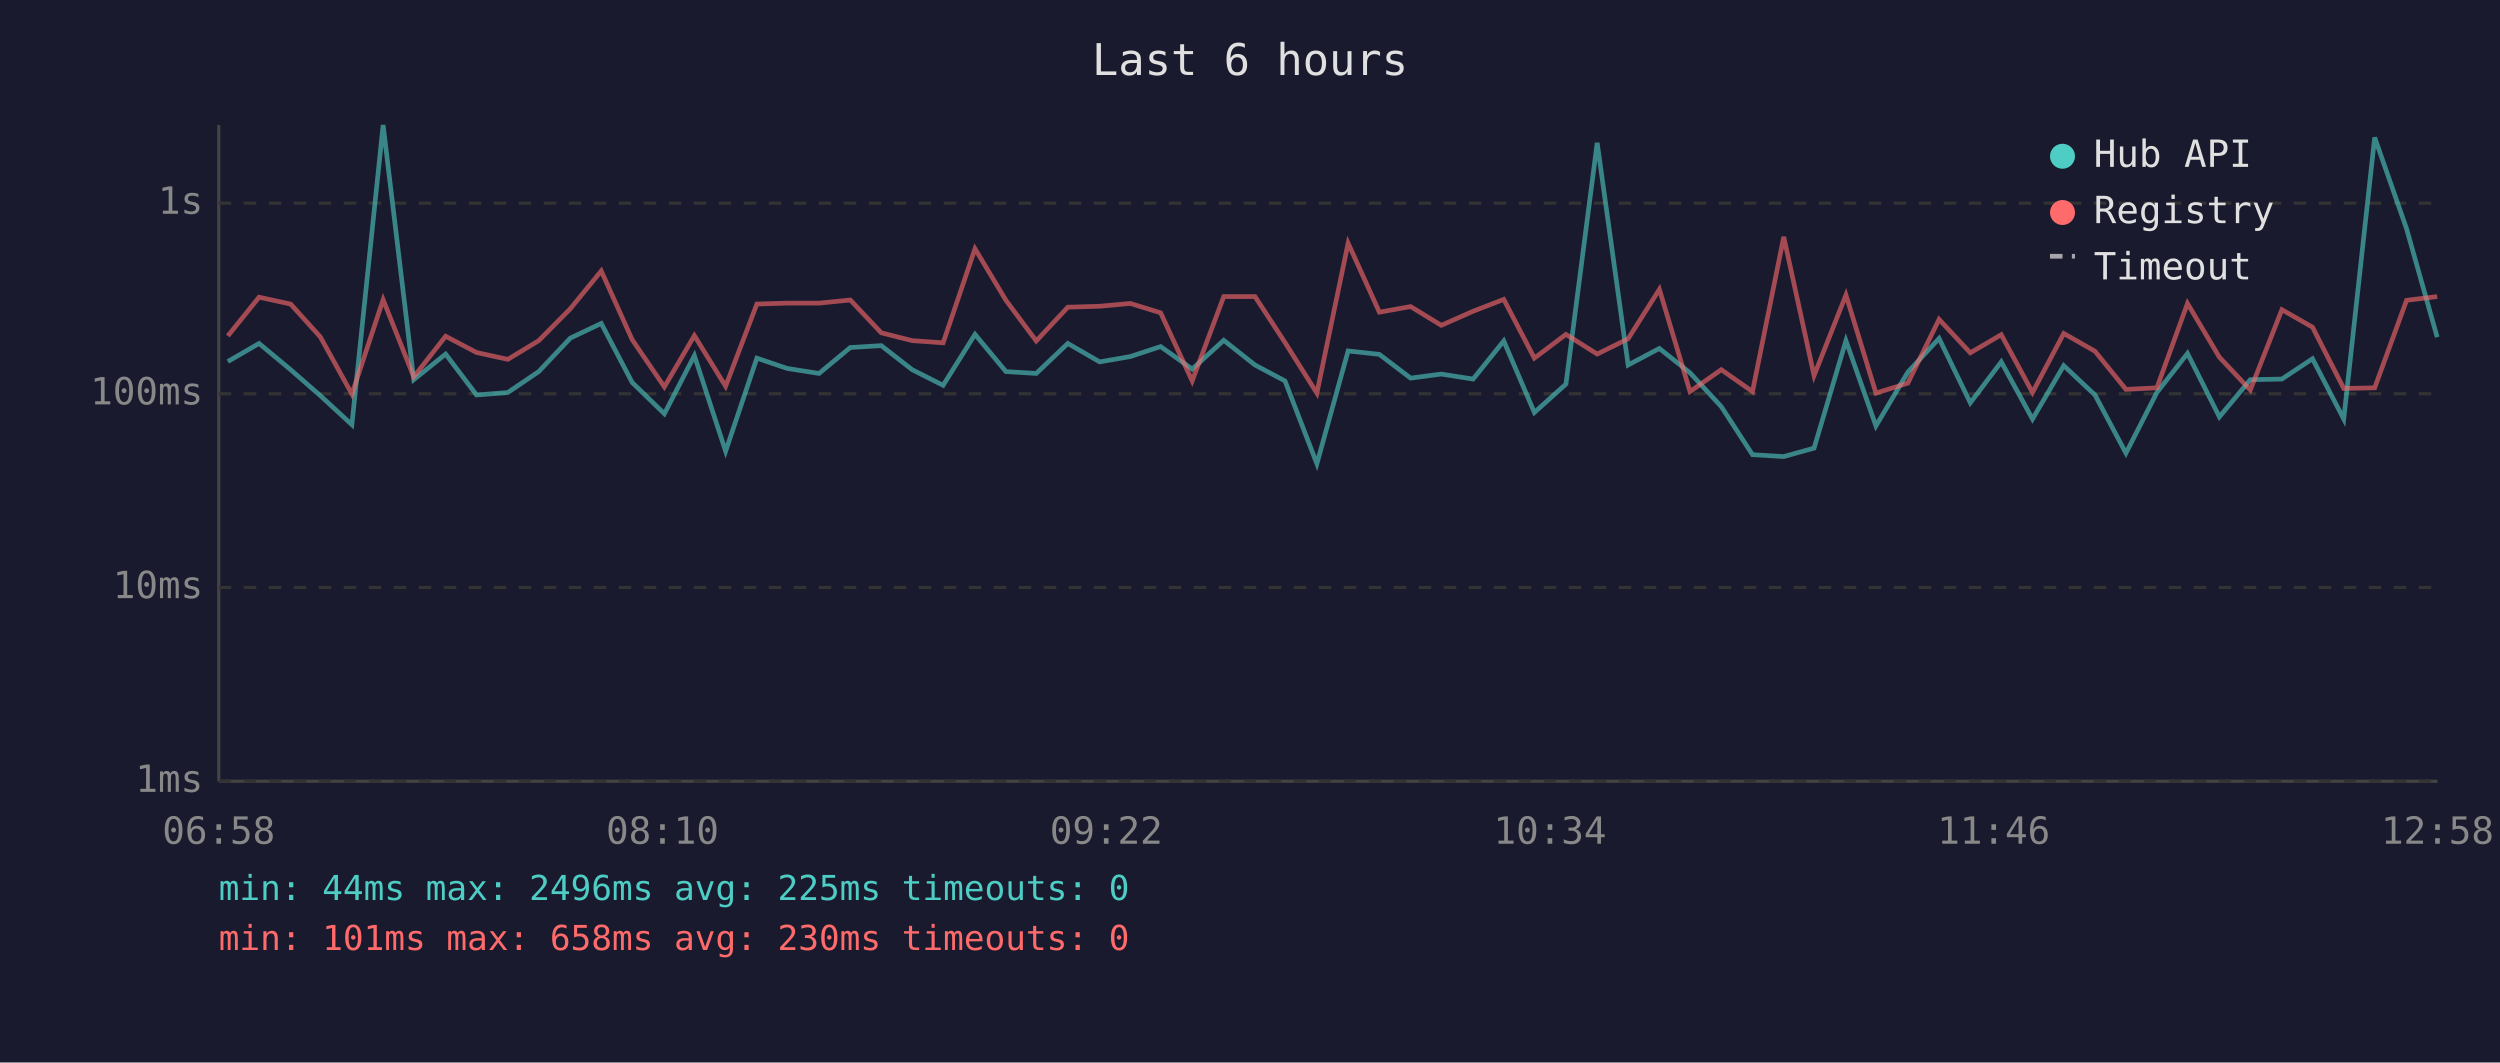
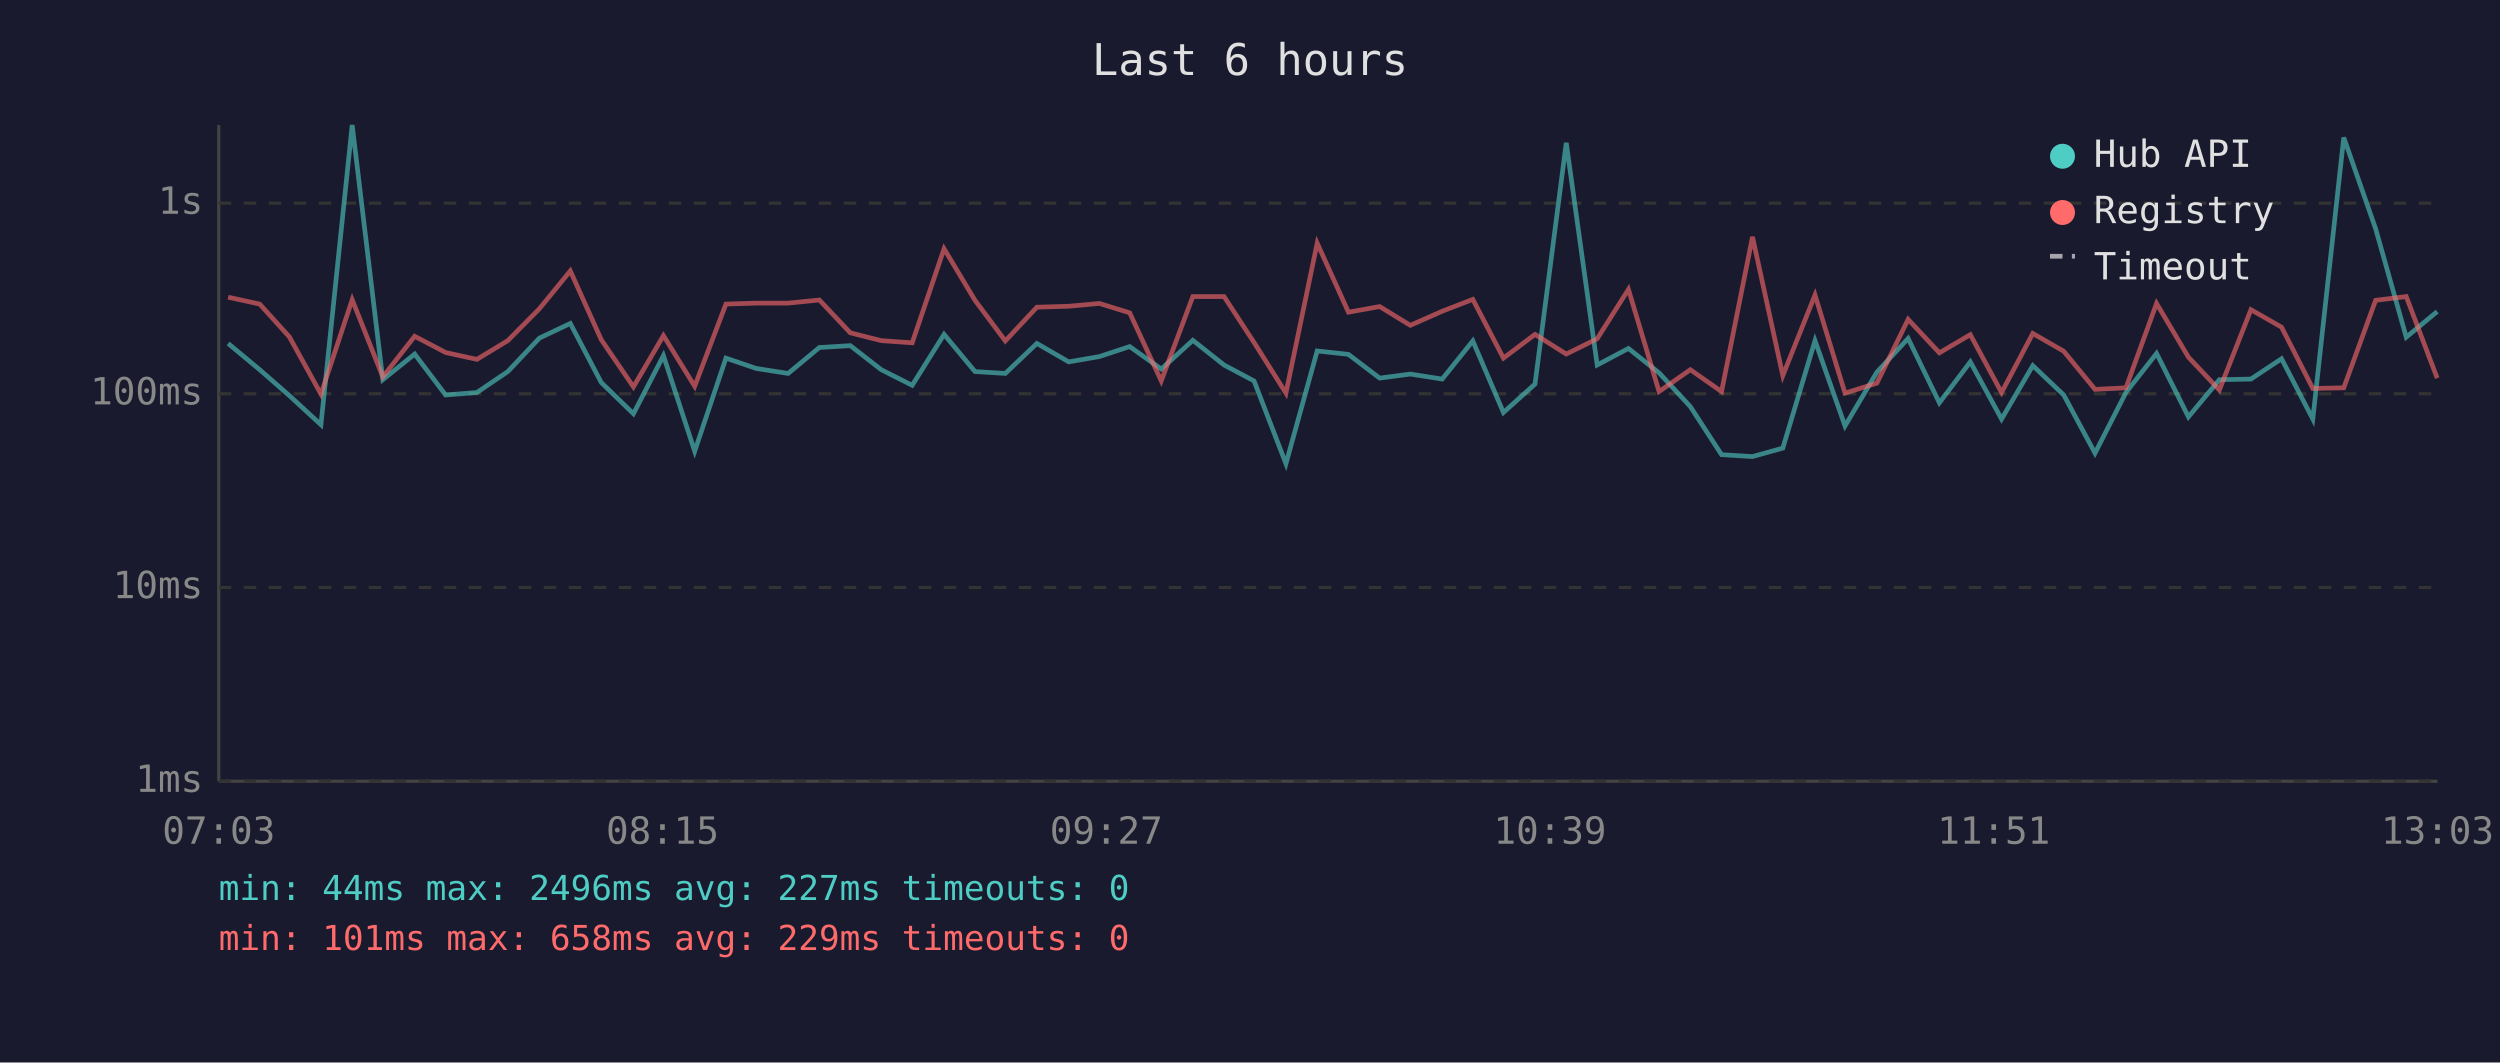
<svg xmlns="http://www.w3.org/2000/svg" viewBox="0 0 800 340" font-family="monospace" font-size="12">
  <rect width="800" height="340" fill="#1a1a2e" />
  <text x="400" y="24" fill="#e0e0e0" font-size="14" text-anchor="middle">Last 6 hours</text>
  <line x1="70" y1="40" x2="70" y2="250" stroke="#444" stroke-width="1" />
  <line x1="70" y1="250" x2="780" y2="250" stroke="#444" stroke-width="1" />
  <line x1="70" y1="250" x2="780" y2="250" stroke="#333" stroke-width="1" stroke-dasharray="4" />
  <text x="65" y="250" fill="#888" text-anchor="end" dominant-baseline="middle">1ms</text>
  <line x1="70" y1="188" x2="780" y2="188" stroke="#333" stroke-width="1" stroke-dasharray="4" />
  <text x="65" y="188" fill="#888" text-anchor="end" dominant-baseline="middle">10ms</text>
  <line x1="70" y1="126" x2="780" y2="126" stroke="#333" stroke-width="1" stroke-dasharray="4" />
  <text x="65" y="126" fill="#888" text-anchor="end" dominant-baseline="middle">100ms</text>
  <line x1="70" y1="65" x2="780" y2="65" stroke="#333" stroke-width="1" stroke-dasharray="4" />
  <text x="65" y="65" fill="#888" text-anchor="end" dominant-baseline="middle">1s</text>
-   <text x="70" y="270" fill="#888" text-anchor="middle">06:58</text>
-   <text x="212" y="270" fill="#888" text-anchor="middle">08:10</text>
-   <text x="354" y="270" fill="#888" text-anchor="middle">09:22</text>
-   <text x="496" y="270" fill="#888" text-anchor="middle">10:34</text>
-   <text x="638" y="270" fill="#888" text-anchor="middle">11:46</text>
-   <text x="780" y="270" fill="#888" text-anchor="middle">12:58</text>
-   <polyline points="72.9,115.7 82.9,109.9 93.0,118.3 102.5,126.6 112.6,135.9 122.6,40.0 132.4,121.5 142.6,113.3 152.5,126.4 162.5,125.6 172.4,118.9 182.5,108.2 192.4,103.5 202.3,122.4 212.6,132.4 222.2,113.8 232.2,144.4 242.2,114.6 251.9,117.9 262.1,119.5 272.1,111.2 282.0,110.6 291.9,118.3 301.8,123.3 312.0,107.0 321.9,118.9 331.6,119.5 341.7,109.9 351.9,115.8 361.7,114.1 371.4,110.9 381.5,118.1 391.6,108.9 401.6,116.8 411.2,121.9 421.4,148.4 431.4,112.3 441.4,113.4 451.4,121.0 461.2,119.7 471.4,121.3 481.2,109.1 491.0,132.0 501.1,122.9 511.1,45.7 521.0,116.8 531.0,111.5 540.8,119.3 550.8,130.1 560.8,145.5 570.8,146.1 580.5,143.4 590.7,109.0 600.3,136.3 610.5,119.1 620.5,108.3 630.5,128.9 640.4,115.8 650.4,134.1 660.4,117.0 670.4,126.4 680.3,145.0 690.2,125.6 700.0,113.1 710.2,133.4 720.1,121.5 730.2,121.3 740.0,114.8 750.0,134.1 759.9,44.0 770.1,73.2 779.9,107.9" fill="none" stroke="#4ecdc4" stroke-width="1.5" opacity="0.6" />
-   <polyline points="72.9,107.5 82.9,95.1 93.0,97.3 102.5,107.8 112.6,126.1 122.6,95.9 132.4,120.6 142.6,107.6 152.5,112.8 162.5,115.0 172.4,109.0 182.5,98.8 192.4,86.7 202.3,108.7 212.6,123.8 222.2,107.4 232.2,123.6 242.2,97.3 251.9,97.0 262.1,97.0 272.1,96.0 282.0,106.5 291.9,109.0 301.8,109.7 312.0,79.6 321.9,96.1 331.6,109.1 341.7,98.3 351.9,98.0 361.7,97.1 371.4,100.1 381.5,121.9 391.6,94.9 401.6,94.9 411.2,109.6 421.4,125.8 431.4,77.8 441.4,99.9 451.4,98.1 461.2,104.1 471.4,99.6 481.2,95.8 491.0,114.6 501.1,107.0 511.1,113.3 521.0,108.4 531.0,92.6 540.8,125.3 550.8,118.3 560.8,125.3 570.8,75.8 580.5,120.2 590.7,94.4 600.3,125.8 610.5,122.6 620.5,102.2 630.5,112.9 640.4,107.1 650.4,125.6 660.4,106.7 670.4,112.4 680.3,124.6 690.2,124.1 700.0,97.1 710.2,114.3 720.1,124.8 730.2,99.1 740.0,104.7 750.0,124.3 759.9,124.1 770.1,96.1 779.9,94.9" fill="none" stroke="#ff6b6b" stroke-width="1.5" opacity="0.6" />
+   <text x="70" y="270" fill="#888" text-anchor="middle">07:03</text>
+   <text x="212" y="270" fill="#888" text-anchor="middle">08:15</text>
+   <text x="354" y="270" fill="#888" text-anchor="middle">09:27</text>
+   <text x="496" y="270" fill="#888" text-anchor="middle">10:39</text>
+   <text x="638" y="270" fill="#888" text-anchor="middle">11:51</text>
+   <text x="780" y="270" fill="#888" text-anchor="middle">13:03</text>
+   <polyline points="73.0,109.9 83.1,118.3 92.6,126.6 102.7,135.9 112.7,40.0 122.5,121.5 132.7,113.3 142.6,126.4 152.6,125.6 162.5,118.9 172.6,108.2 182.5,103.5 192.4,122.4 202.7,132.4 212.3,113.8 222.3,144.4 232.3,114.6 242.0,117.9 252.2,119.5 262.2,111.2 272.1,110.6 282.0,118.3 291.9,123.3 302.1,107.0 312.0,118.9 321.7,119.5 331.8,109.9 342.0,115.8 351.8,114.1 361.5,110.9 371.6,118.1 381.7,108.9 391.7,116.8 401.3,121.9 411.5,148.4 421.5,112.3 431.5,113.4 441.5,121.0 451.3,119.7 461.5,121.3 471.3,109.1 481.1,132.0 491.2,122.9 501.2,45.7 511.1,116.8 521.1,111.5 530.9,119.3 540.9,130.1 550.9,145.5 560.8,146.1 570.5,143.4 580.8,109.0 590.4,136.3 600.6,119.1 610.6,108.3 620.6,128.9 630.5,115.8 640.5,134.1 650.5,117.0 660.4,126.4 670.4,145.0 680.3,125.6 690.1,113.1 700.3,133.4 710.2,121.5 720.3,121.3 730.1,114.8 740.1,134.1 750.0,44.0 760.2,73.2 770.0,107.9 779.9,99.7" fill="none" stroke="#4ecdc4" stroke-width="1.5" opacity="0.6" />
+   <polyline points="73.0,95.1 83.1,97.3 92.6,107.8 102.7,126.1 112.7,95.9 122.5,120.6 132.7,107.6 142.6,112.8 152.6,115.0 162.5,109.0 172.6,98.8 182.5,86.7 192.4,108.7 202.7,123.8 212.3,107.4 222.3,123.6 232.3,97.3 242.0,97.0 252.2,97.0 262.2,96.0 272.1,106.5 282.0,109.0 291.9,109.7 302.1,79.6 312.0,96.1 321.7,109.1 331.8,98.3 342.0,98.0 351.8,97.1 361.5,100.1 371.6,121.9 381.7,94.9 391.7,94.9 401.3,109.6 411.5,125.8 421.5,77.8 431.5,99.9 441.5,98.1 451.3,104.1 461.5,99.6 471.3,95.8 481.1,114.6 491.2,107.0 501.2,113.3 511.1,108.4 521.1,92.6 530.9,125.3 540.9,118.3 550.9,125.3 560.8,75.8 570.5,120.2 580.8,94.4 590.4,125.8 600.6,122.6 610.6,102.2 620.6,112.9 630.5,107.1 640.5,125.6 650.5,106.7 660.4,112.4 670.4,124.6 680.3,124.1 690.1,97.1 700.3,114.3 710.2,124.8 720.3,99.1 730.1,104.7 740.1,124.3 750.0,124.1 760.2,96.1 770.0,94.9 779.9,121.0" fill="none" stroke="#ff6b6b" stroke-width="1.5" opacity="0.6" />
  <circle cx="660" cy="50" r="4" fill="#4ecdc4" />
  <text x="670" y="50" fill="#e0e0e0" dominant-baseline="middle">Hub API</text>
  <circle cx="660" cy="68" r="4" fill="#ff6b6b" />
  <text x="670" y="68" fill="#e0e0e0" dominant-baseline="middle">Registry</text>
  <line x1="656" y1="82" x2="664" y2="82" stroke="#e0e0e0" stroke-width="1.5" stroke-dasharray="4,3" opacity="0.7" />
  <text x="670" y="86" fill="#e0e0e0" dominant-baseline="middle">Timeout</text>
-   <text x="70" y="288" fill="#4ecdc4" font-size="11">min: 44ms  max: 2496ms  avg: 225ms  timeouts: 0</text>
-   <text x="70" y="304" fill="#ff6b6b" font-size="11">min: 101ms  max: 658ms  avg: 230ms  timeouts: 0</text>
+   <text x="70" y="288" fill="#4ecdc4" font-size="11">min: 44ms  max: 2496ms  avg: 227ms  timeouts: 0</text>
+   <text x="70" y="304" fill="#ff6b6b" font-size="11">min: 101ms  max: 658ms  avg: 229ms  timeouts: 0</text>
</svg>
